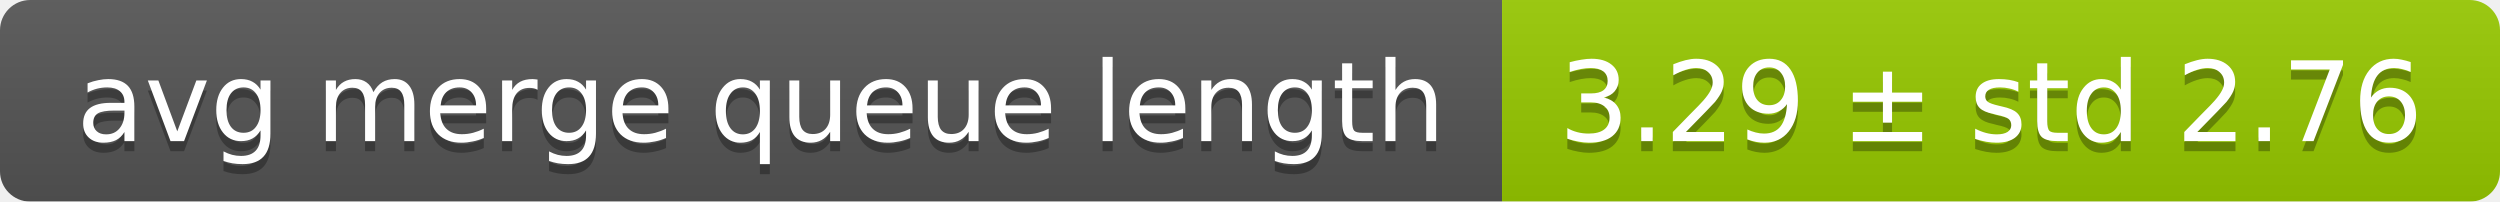
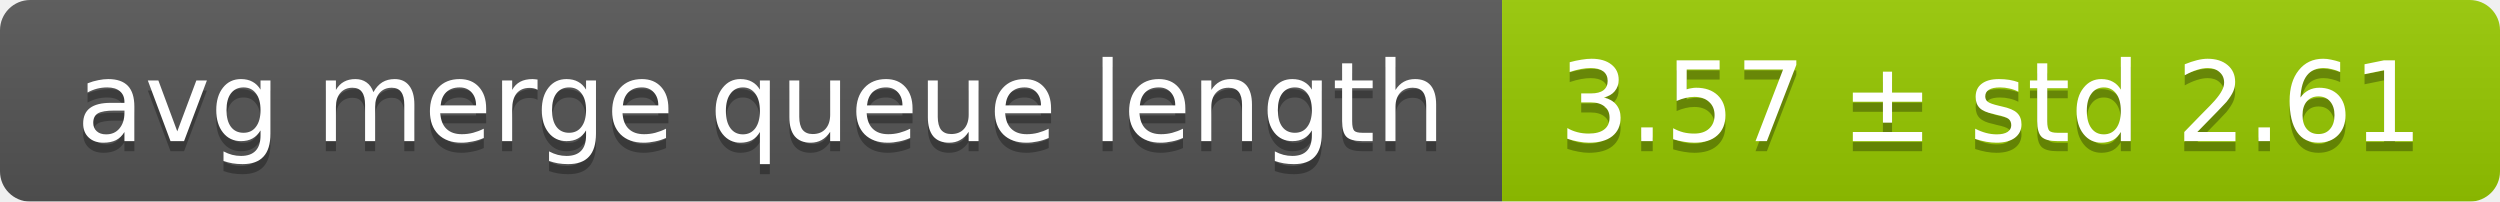
<svg xmlns="http://www.w3.org/2000/svg" width="248" height="20">
  <linearGradient id="smooth" x2="0" y2="100%">
    <stop offset="0" stop-color="#bbb" stop-opacity=".1" />
    <stop offset="1" stop-opacity=".1" />
  </linearGradient>
  <mask id="round">
    <rect width="248" height="20" rx="3" fill="#fff" />
  </mask>
  <g mask="url(#round)">
    <rect width="149" height="20" fill="#555" />
    <rect x="149" width="99" height="20" fill="#97ca00" />
    <rect width="248" height="20" fill="url(#smooth)" />
  </g>
  <g fill="#fff" text-anchor="middle" font-family="DejaVu Sans,Verdana,Geneva,sans-serif" font-size="11">
    <text x="75.5" y="15" fill="#010101" fill-opacity=".3">avg merge queue length</text>
    <text x="75.5" y="14">avg merge queue length</text>
-     <text x="197.5" y="15" fill="#010101" fill-opacity=".3">3.29 ± std 2.76</text>
-     <text x="197.5" y="14">3.29 ± std 2.76</text>
+     <text x="197.5" y="15" fill="#010101" fill-opacity=".3">3.57 ± std 2.61</text>
+     <text x="197.5" y="14">3.57 ± std 2.61</text>
  </g>
</svg>
